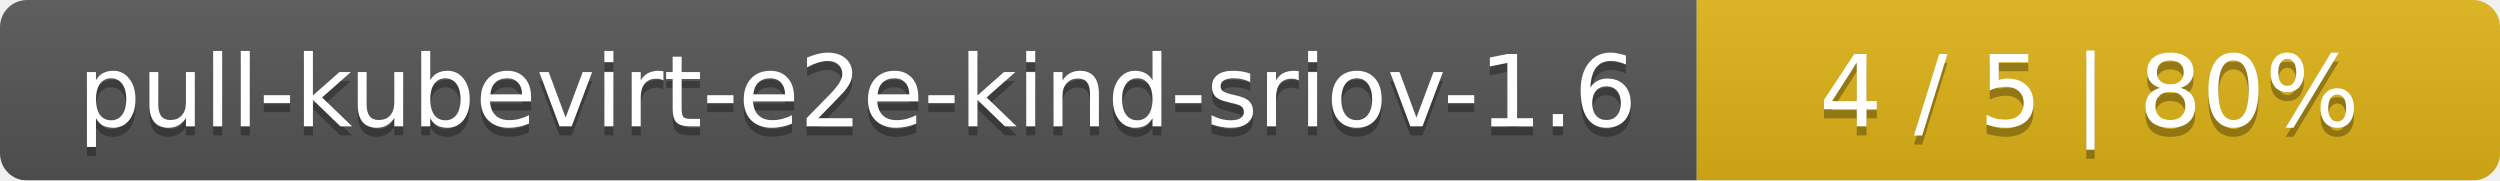
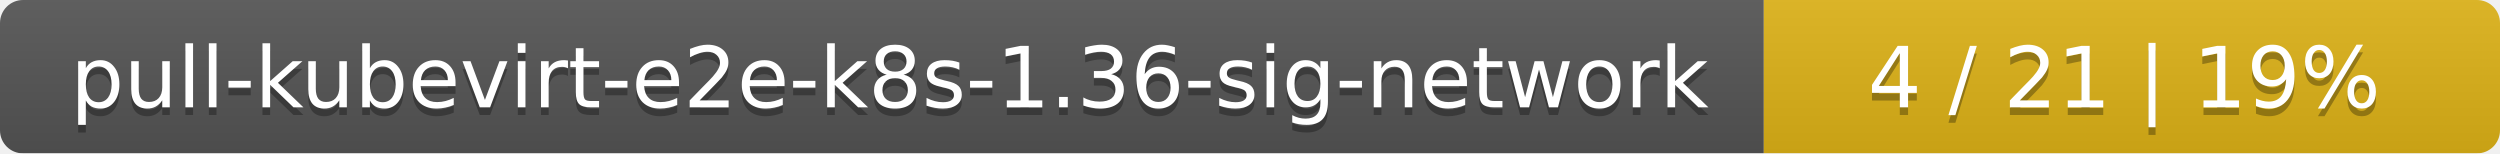
- <svg xmlns="http://www.w3.org/2000/svg" width="277" height="20">
+ <svg xmlns="http://www.w3.org/2000/svg" width="326" height="20">
  <linearGradient id="smooth" x2="0" y2="100%">
    <stop offset="0" stop-color="#bbb" stop-opacity=".1" />
    <stop offset="1" stop-opacity=".1" />
  </linearGradient>
  <mask id="round">
-     <rect width="277" height="20" rx="3" fill="#fff" />
+     <rect width="326" height="20" rx="3" fill="#fff" />
  </mask>
  <g mask="url(#round)">
-     <rect width="188" height="20" fill="#555" />
-     <rect x="188" width="89" height="20" fill="#dfb317" />
-     <rect width="277" height="20" fill="url(#smooth)" />
+     <rect width="230" height="20" fill="#555" />
+     <rect x="230" width="96" height="20" fill="#dfb317" />
+     <rect width="326" height="20" fill="url(#smooth)" />
  </g>
  <g fill="#fff" text-anchor="middle" font-family="DejaVu Sans,Verdana,Geneva,sans-serif" font-size="11">
-     <text x="95" y="15" fill="#010101" fill-opacity=".3">pull-kubevirt-e2e-kind-sriov-1.6</text>
-     <text x="95" y="14">pull-kubevirt-e2e-kind-sriov-1.6</text>
-     <text x="231.5" y="15" fill="#010101" fill-opacity=".3">4 / 5    |    80%</text>
-     <text x="231.5" y="14">4 / 5    |    80%</text>
+     <text x="116" y="15" fill="#010101" fill-opacity=".3">pull-kubevirt-e2e-k8s-1.36-sig-network</text>
+     <text x="116" y="14">pull-kubevirt-e2e-k8s-1.36-sig-network</text>
+     <text x="277" y="15" fill="#010101" fill-opacity=".3">4 / 21    |    19%</text>
+     <text x="277" y="14">4 / 21    |    19%</text>
  </g>
</svg>
